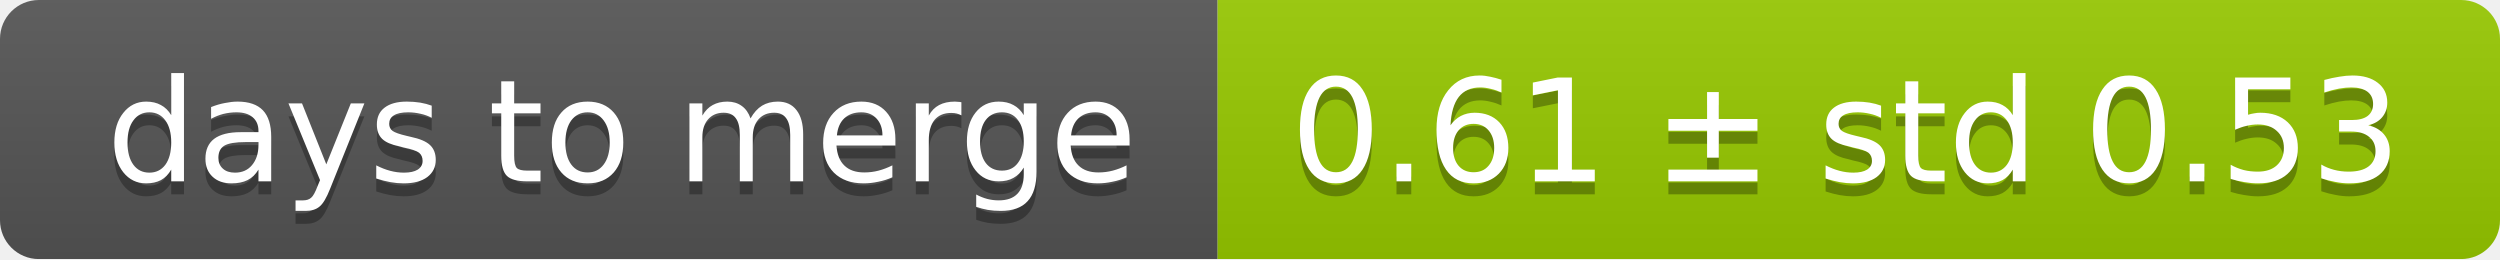
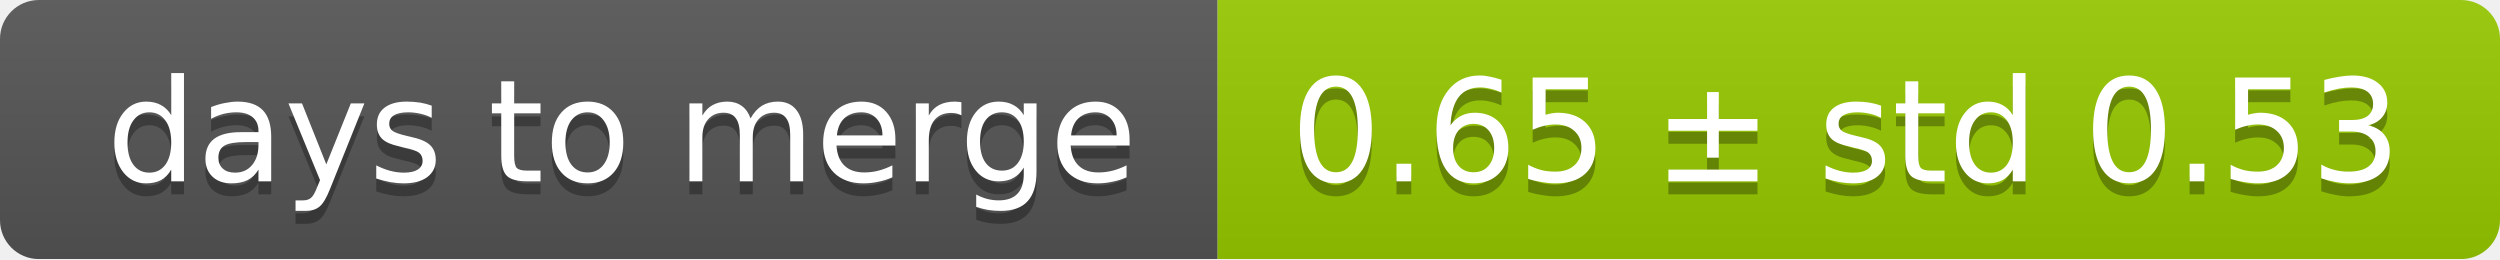
<svg xmlns="http://www.w3.org/2000/svg" width="193" height="20">
  <linearGradient id="smooth" x2="0" y2="100%">
    <stop offset="0" stop-color="#bbb" stop-opacity=".1" />
    <stop offset="1" stop-opacity=".1" />
  </linearGradient>
  <mask id="round">
    <rect width="193" height="20" rx="3" fill="#fff" />
  </mask>
  <g mask="url(#round)">
    <rect width="94" height="20" fill="#555" />
    <rect x="94" width="99" height="20" fill="#97ca00" />
    <rect width="193" height="20" fill="url(#smooth)" />
  </g>
  <g fill="#fff" text-anchor="middle" font-family="DejaVu Sans,Verdana,Geneva,sans-serif" font-size="11">
    <text x="48" y="15" fill="#010101" fill-opacity=".3">days to merge</text>
    <text x="48" y="14">days to merge</text>
-     <text x="142.5" y="15" fill="#010101" fill-opacity=".3">0.61 ± std 0.53</text>
-     <text x="142.5" y="14">0.61 ± std 0.53</text>
+     <text x="142.5" y="15" fill="#010101" fill-opacity=".3">0.65 ± std 0.53</text>
+     <text x="142.5" y="14">0.65 ± std 0.53</text>
  </g>
</svg>
